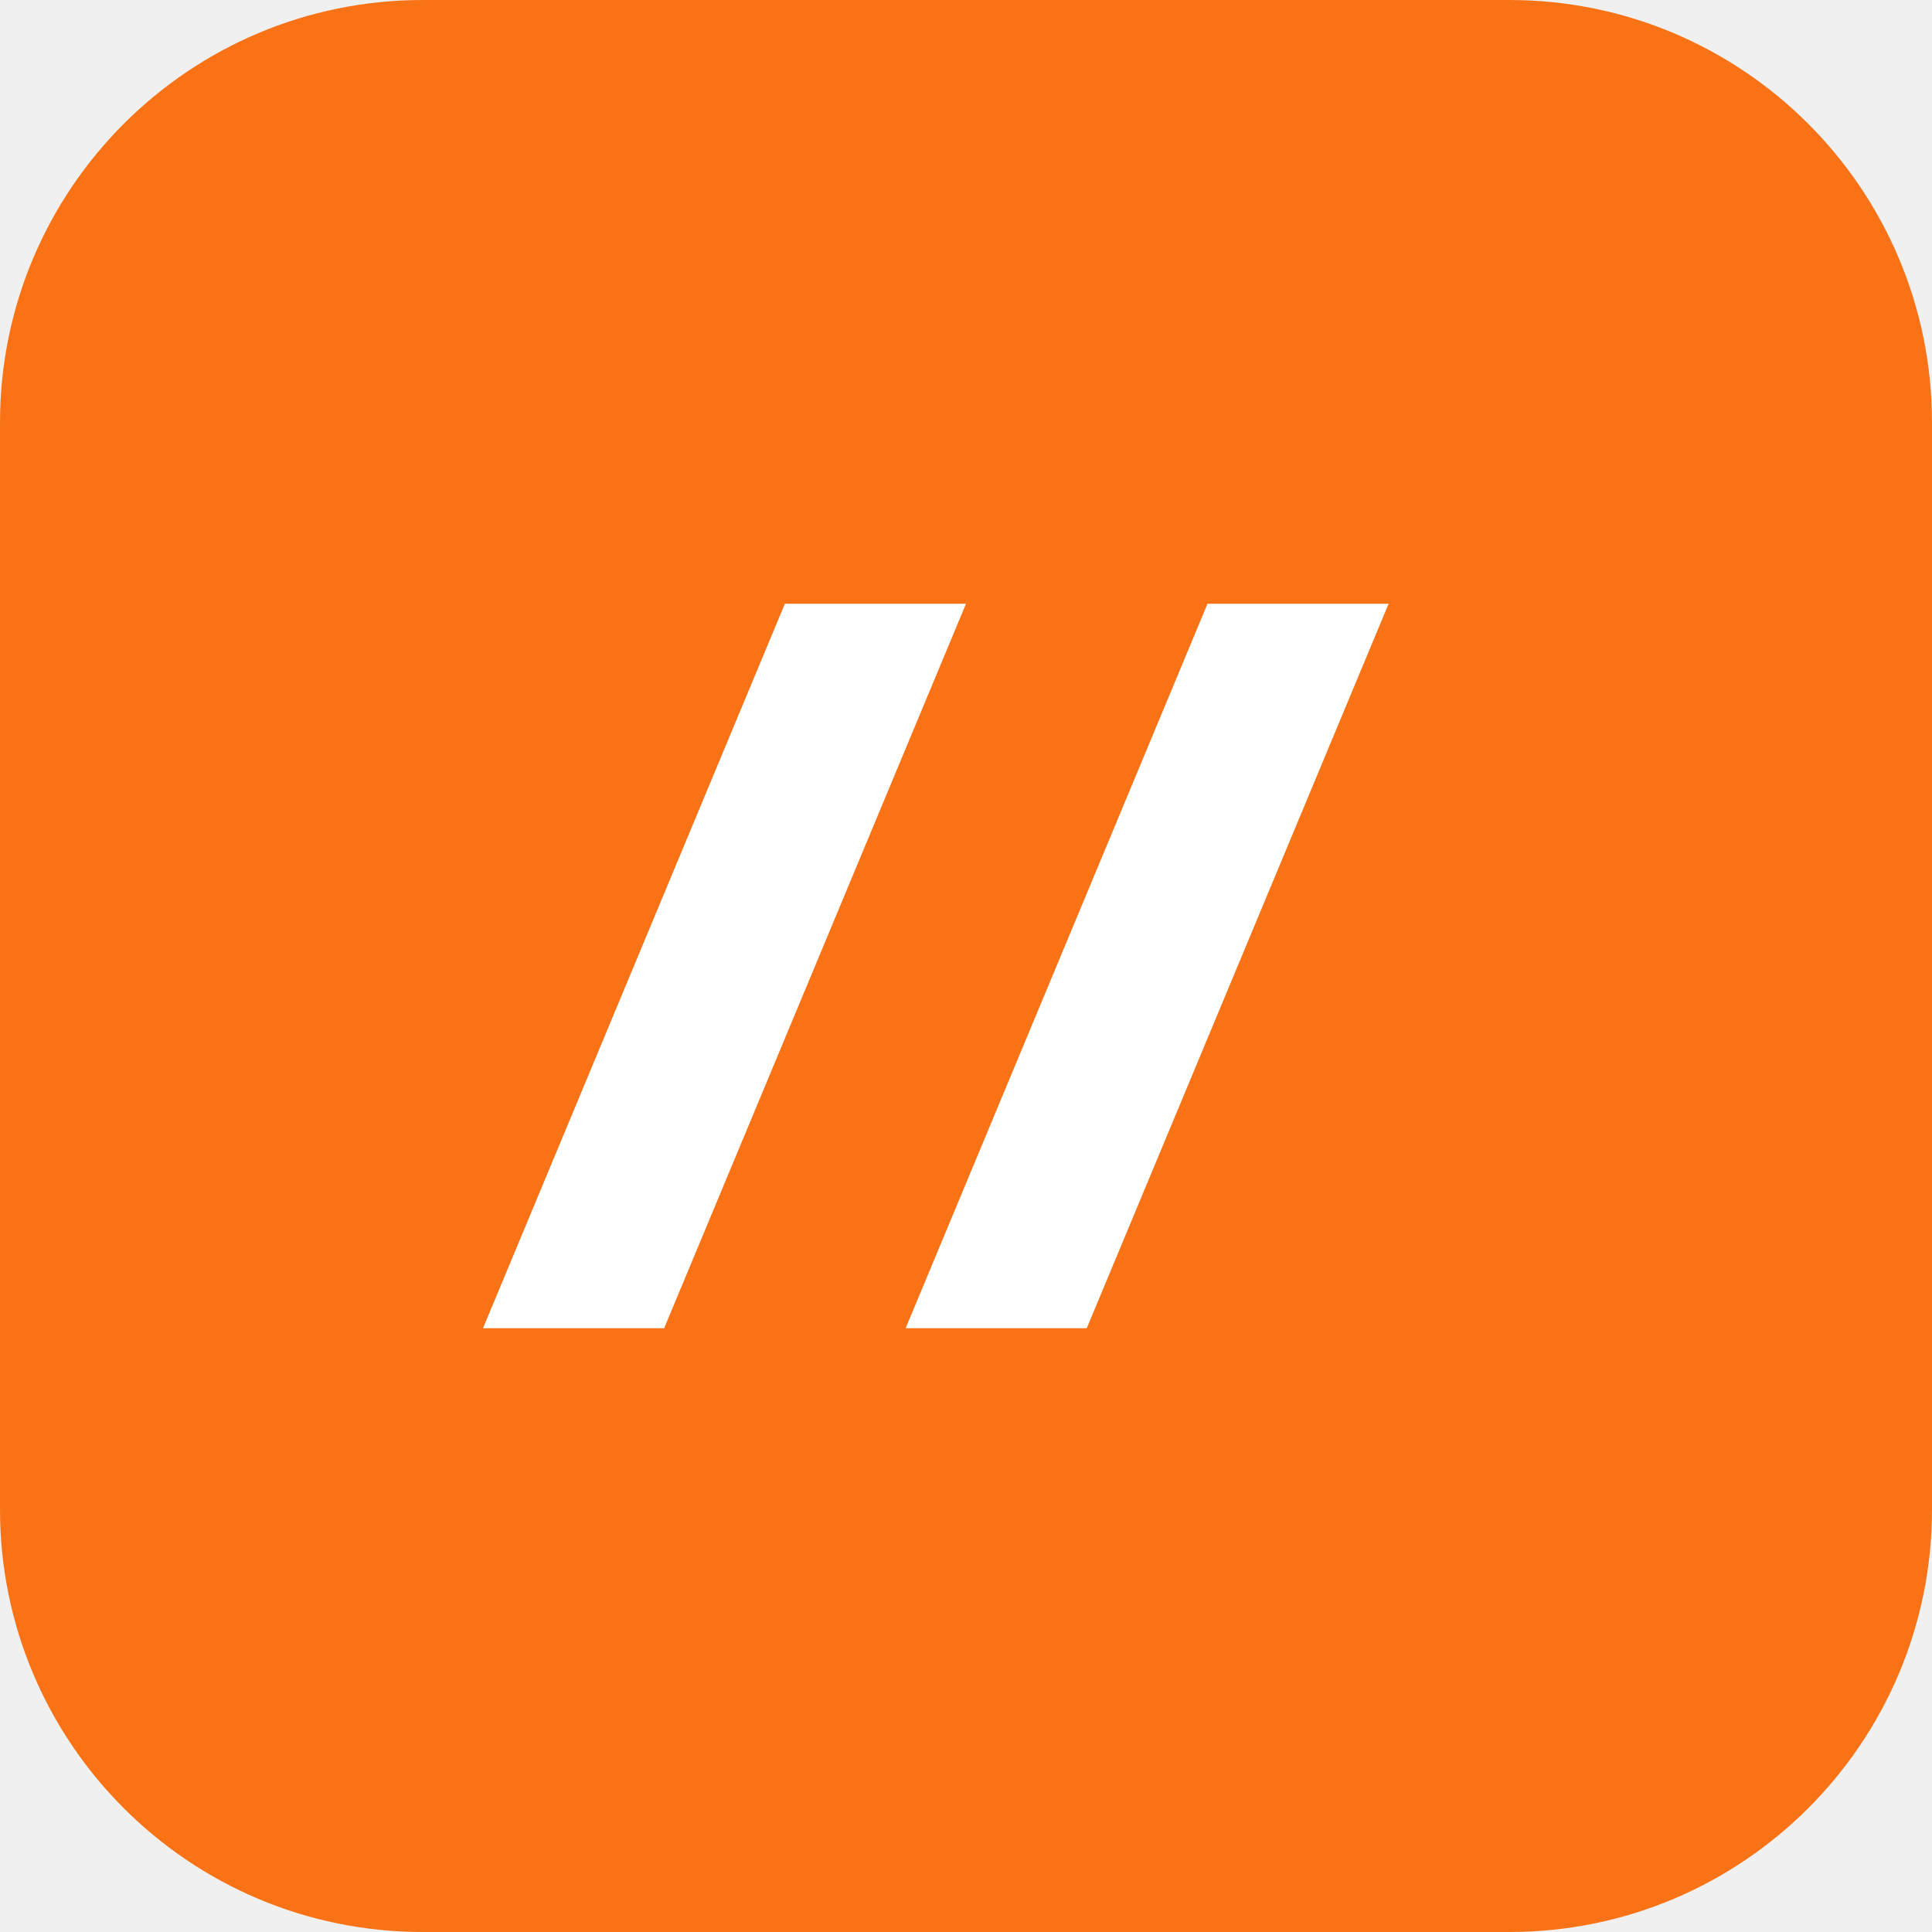
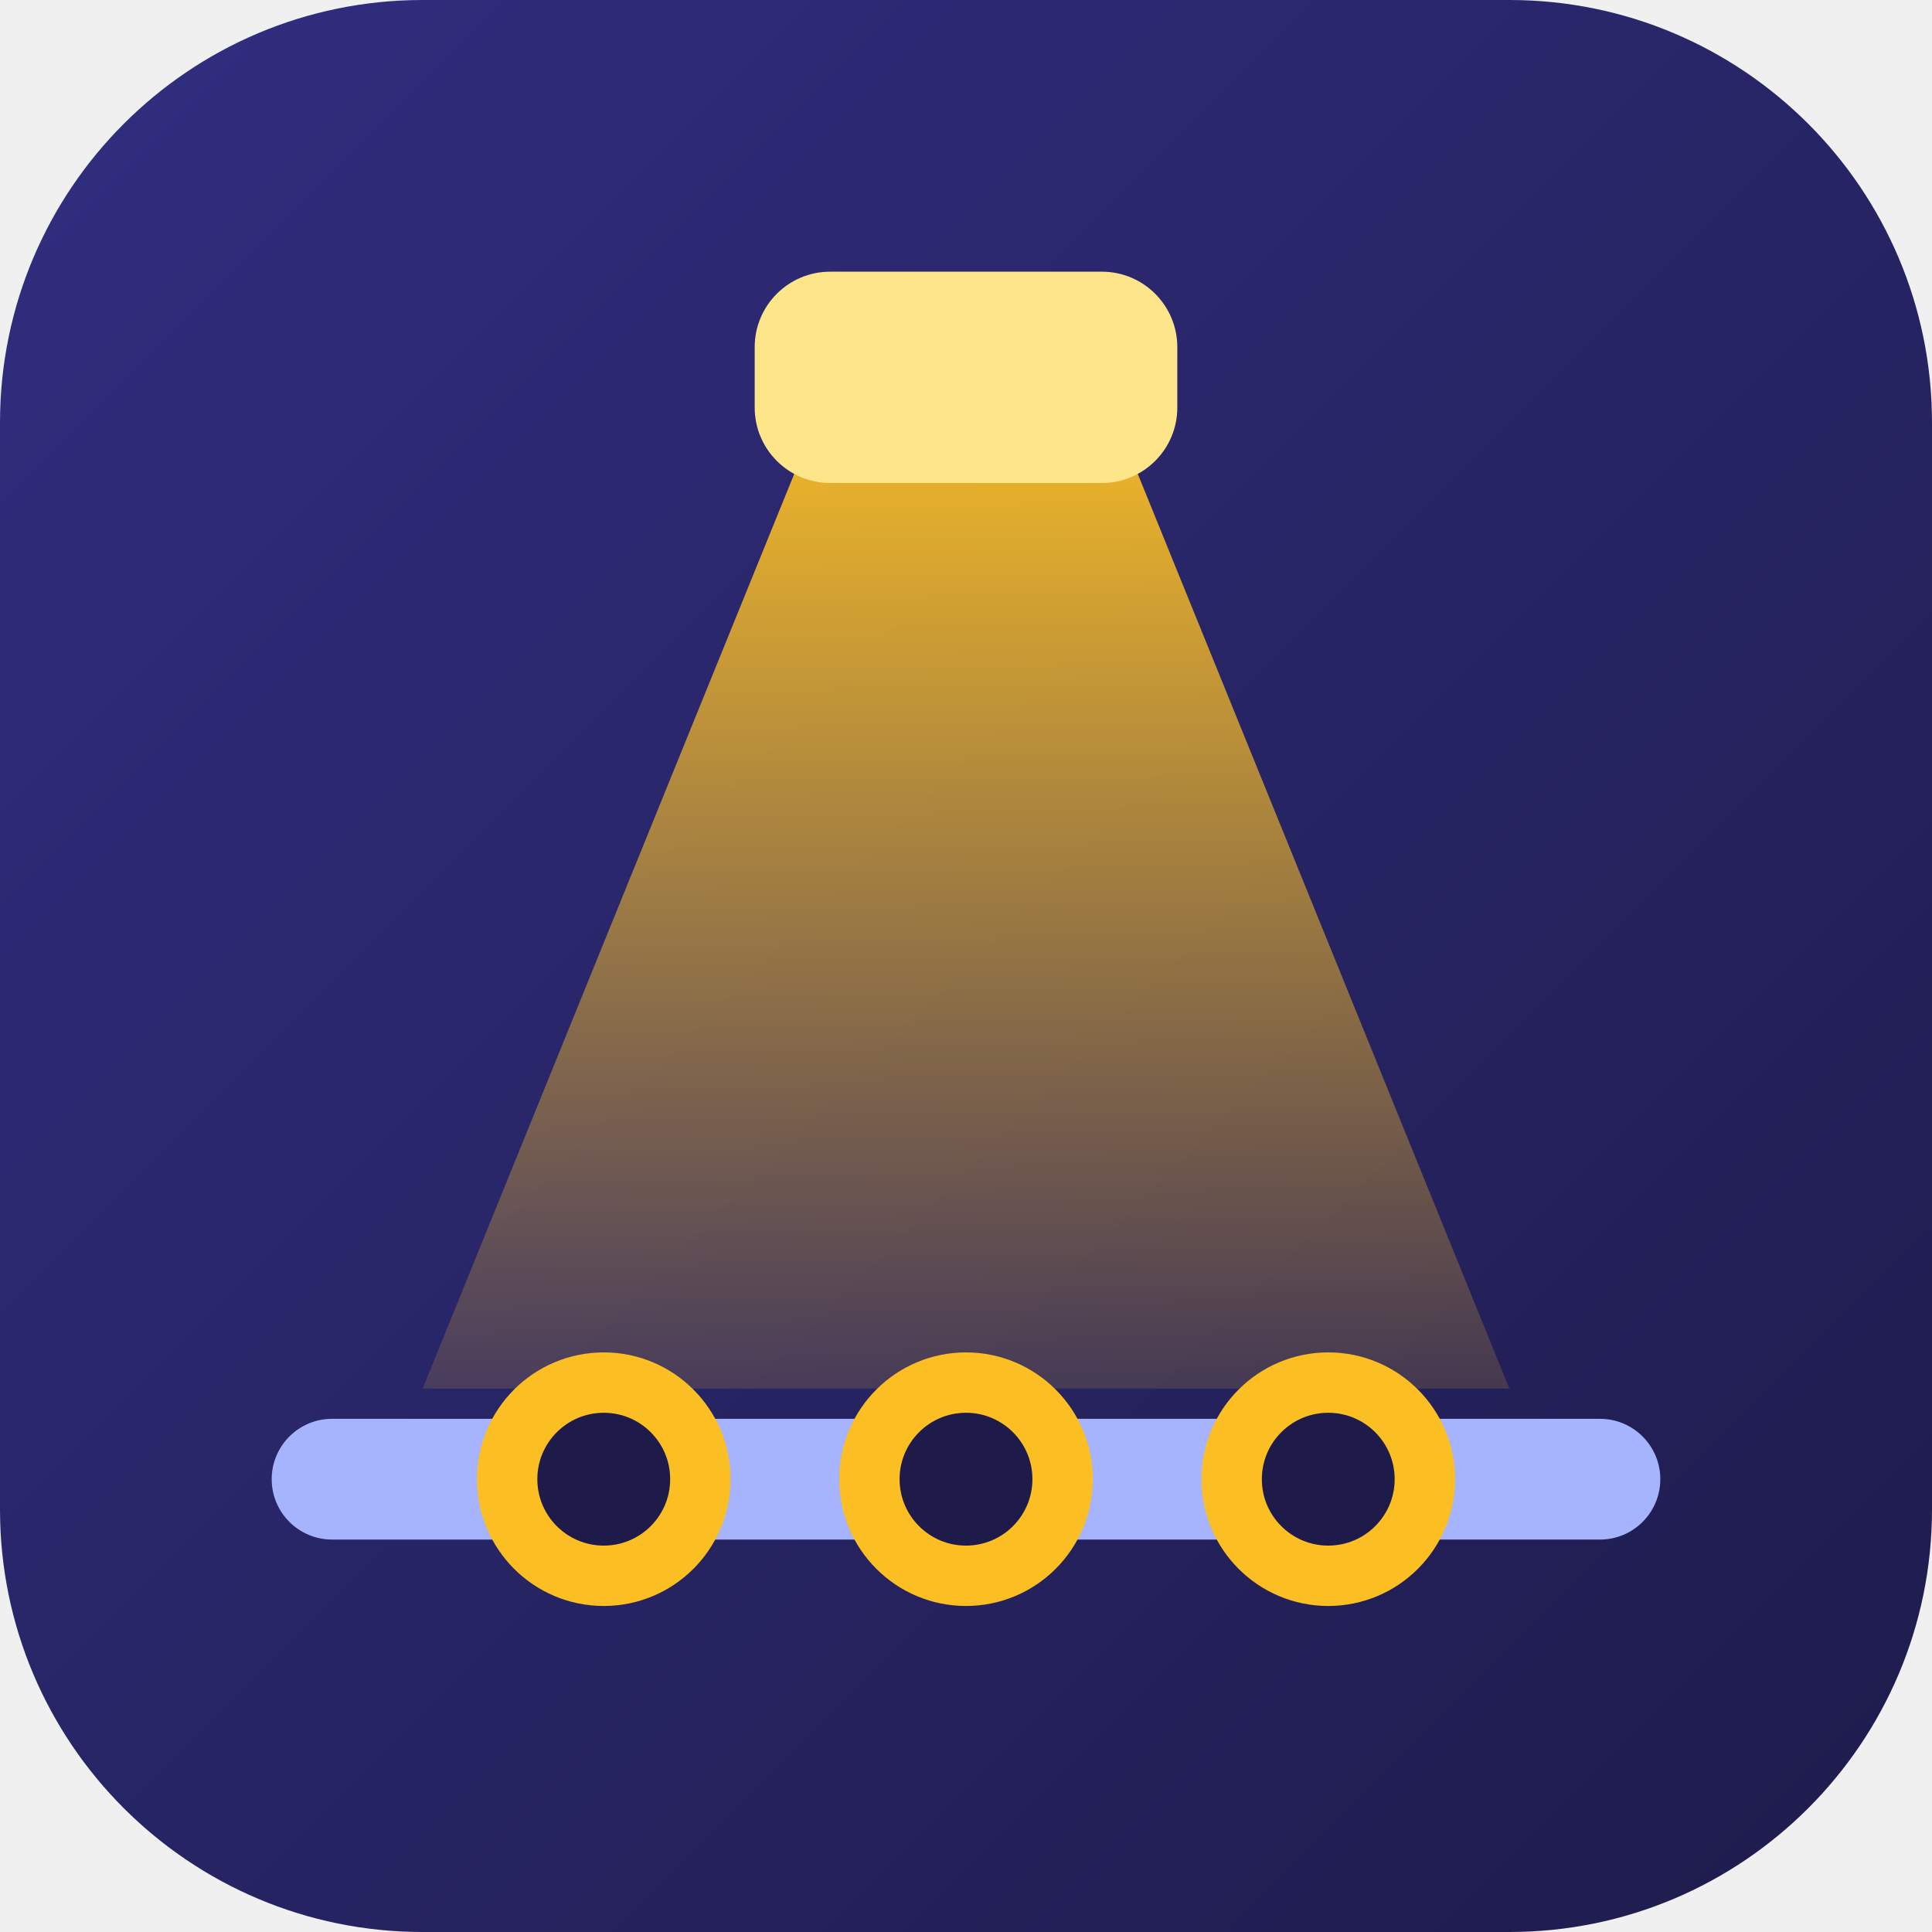
- <svg xmlns="http://www.w3.org/2000/svg" viewBox="0 0 32 32">
-   <rect width="32" height="32" rx="7" fill="#f97316" />
-   <path d="M8 22l5-12h3l-5 12zm7 0l5-12h3l-5 12z" fill="#fff" />
+ <svg xmlns="http://www.w3.org/2000/svg" viewBox="0 0 64 64">
+   <defs>
+     <linearGradient id="bg" x1="0" y1="0" x2="1" y2="1">
+       <stop offset="0" stop-color="#312e81" />
+       <stop offset="1" stop-color="#1e1b4b" />
+     </linearGradient>
+     <linearGradient id="beam" x1="0" y1="0" x2="0" y2="1">
+       <stop offset="0" stop-color="#fbbf24" stop-opacity="0.95" />
+       <stop offset="1" stop-color="#fbbf24" stop-opacity="0.15" />
+     </linearGradient>
+   </defs>
+   <rect width="64" height="64" rx="14" fill="url(#bg)" />
+   <path d="M27 14 L37 14 L50 46 L14 46 Z" fill="url(#beam)" />
+   <rect x="25" y="9" width="14" height="7" rx="2.5" fill="#fde68a" />
+   <rect x="9" y="47" width="46" height="4" rx="2" fill="#a5b4fc" />
+   <circle cx="20" cy="49" r="3.2" fill="#1e1b4b" stroke="#fbbf24" stroke-width="2" />
+   <circle cx="32" cy="49" r="3.2" fill="#1e1b4b" stroke="#fbbf24" stroke-width="2" />
+   <circle cx="44" cy="49" r="3.2" fill="#1e1b4b" stroke="#fbbf24" stroke-width="2" />
</svg>
